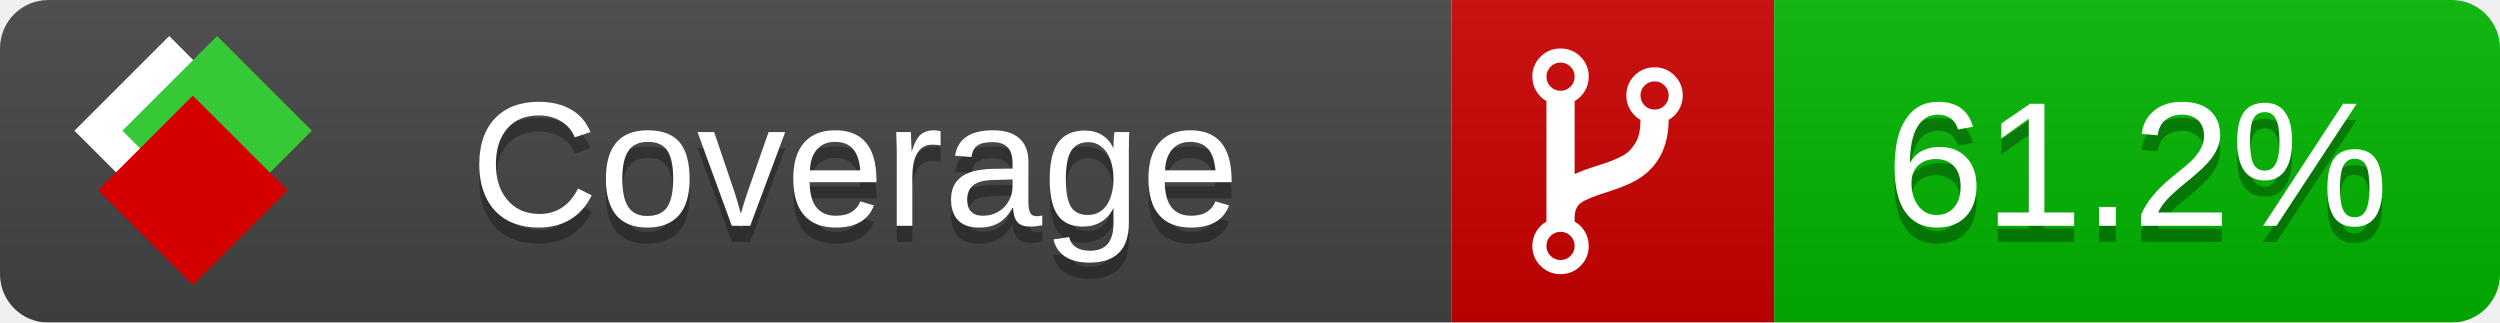
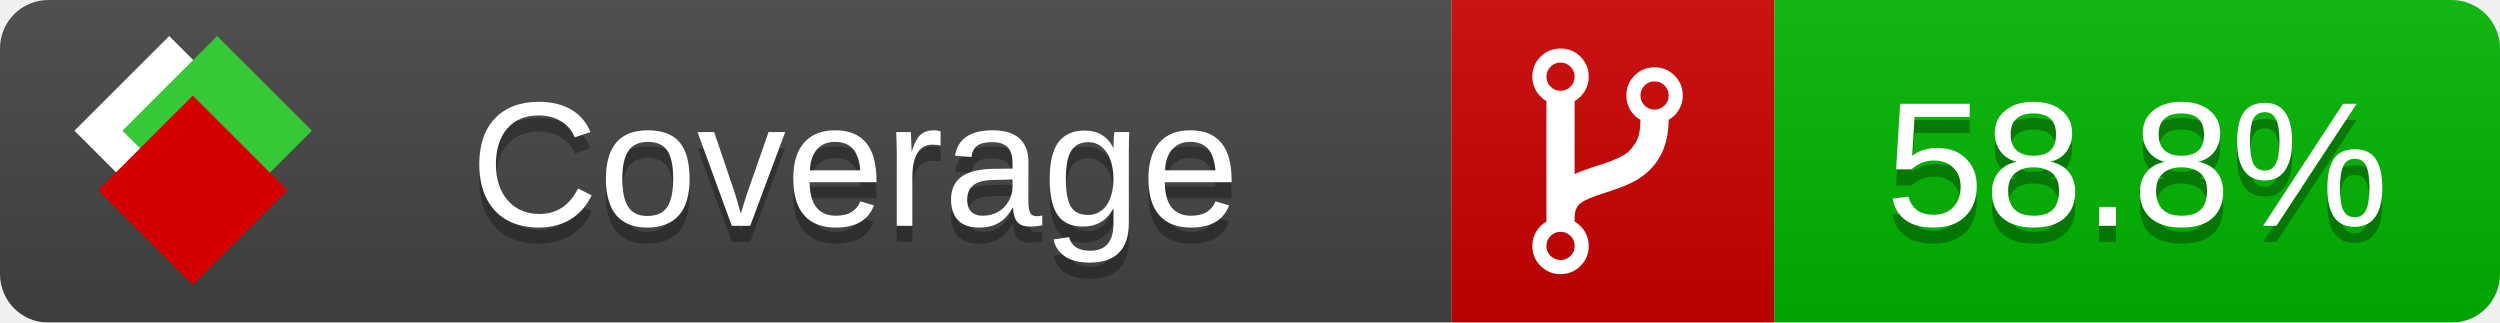
<svg xmlns="http://www.w3.org/2000/svg" xmlns:xlink="http://www.w3.org/1999/xlink" width="155" height="20">
  <style type="text/css">
          
            @keyframes fade1 {
                0% { visibility: visible; opacity: 1; }
               27% { visibility: visible; opacity: 1; }
               33% { visibility: hidden; opacity: 0; }
               60% { visibility: hidden; opacity: 0; }
               66% { visibility: hidden; opacity: 0; }
               93% { visibility: hidden; opacity: 0; }
              100% { visibility: visible; opacity: 1; }
            }
            @keyframes fade2 {
                0% { visibility: hidden; opacity: 0; }
               27% { visibility: hidden; opacity: 0; }
               33% { visibility: visible; opacity: 1; }
               60% { visibility: visible; opacity: 1; }
               66% { visibility: hidden; opacity: 0; }
               93% { visibility: hidden; opacity: 0; }
              100% { visibility: hidden; opacity: 0; }
            }
            @keyframes fade3 {
                0% { visibility: hidden; opacity: 0; }
               27% { visibility: hidden; opacity: 0; }
               33% { visibility: hidden; opacity: 0; }
               60% { visibility: hidden; opacity: 0; }
               66% { visibility: visible; opacity: 1; }
               93% { visibility: visible; opacity: 1; }
              100% { visibility: hidden; opacity: 0; }
            }
            .linecoverage {
                animation-duration: 15s;
                animation-name: fade1;
                animation-iteration-count: infinite;
            }
            .branchcoverage {
                animation-duration: 15s;
                animation-name: fade2;
                animation-iteration-count: infinite;
            }
            .methodcoverage {
                animation-duration: 15s;
                animation-name: fade3;
                animation-iteration-count: infinite;
            }
          
    </style>
  <defs>
    <linearGradient id="gradient" x2="0" y2="100%">
      <stop offset="0" stop-color="#bbb" stop-opacity=".1" />
      <stop offset="1" stop-opacity=".1" />
    </linearGradient>
    <linearGradient id="c">
      <stop offset="0" stop-color="#d40000" />
      <stop offset="1" stop-color="#ff2a2a" />
    </linearGradient>
    <linearGradient id="a">
      <stop offset="0" stop-color="#e0e0de" />
      <stop offset="1" stop-color="#fff" />
    </linearGradient>
    <linearGradient id="b">
      <stop offset="0" stop-color="#37c837" />
      <stop offset="1" stop-color="#217821" />
    </linearGradient>
    <linearGradient xlink:href="#a" id="e" x1="106.44" x2="69.96" y1="-11.96" y2="-46.84" gradientTransform="matrix(-.8426 -.00045 -.00045 -.8426 -94.27 -75.82)" gradientUnits="userSpaceOnUse" />
    <linearGradient xlink:href="#b" id="f" x1="56.19" x2="77.97" y1="-23.45" y2="10.62" gradientTransform="matrix(.8426 .00045 .00045 .8426 94.27 75.82)" gradientUnits="userSpaceOnUse" />
    <linearGradient xlink:href="#c" id="g" x1="79.98" x2="132.9" y1="10.79" y2="10.79" gradientTransform="matrix(.8426 .00045 .00045 .8426 94.27 75.82)" gradientUnits="userSpaceOnUse" />
    <mask id="mask">
      <rect width="155" height="20" rx="3" fill="#fff" />
    </mask>
    <g id="icon" transform="matrix(.04486 0 0 .04481 -.48 -.63)">
      <rect width="52.92" height="52.92" x="-109.72" y="-27.13" fill="url(#e)" transform="rotate(-135)" />
      <rect width="52.92" height="52.92" x="70.19" y="-39.18" fill="url(#f)" transform="rotate(45)" />
      <rect width="52.92" height="52.92" x="80.05" y="-15.74" fill="url(#g)" transform="rotate(45)" />
    </g>
  </defs>
  <g mask="url(#mask)">
    <rect x="0" y="0" width="90" height="20" fill="#444" />
    <rect x="90" y="0" width="20" height="20" fill="#c00" />
    <rect x="110" y="0" width="45" height="20" fill="#00B600" />
    <rect x="0" y="0" width="155" height="20" fill="url(#gradient)" />
  </g>
  <g>
    <path class="" fill="#fff" d="m 97.628,15.247 q 0,-0.364 -0.255,-0.619 -0.255,-0.255 -0.619,-0.255 -0.364,0 -0.619,0.255 -0.255,0.255 -0.255,0.619 0,0.364 0.255,0.619 0.255,0.255 0.619,0.255 0.364,0 0.619,-0.255 0.255,-0.255 0.255,-0.619 z m 0,-10.493 q 0,-0.364 -0.255,-0.619 -0.255,-0.255 -0.619,-0.255 -0.364,0 -0.619,0.255 -0.255,0.255 -0.255,0.619 0,0.364 0.255,0.619 0.255,0.255 0.619,0.255 0.364,0 0.619,-0.255 0.255,-0.255 0.255,-0.619 z m 5.83,1.166 q 0,-0.364 -0.255,-0.619 -0.255,-0.255 -0.619,-0.255 -0.364,0 -0.619,0.255 -0.255,0.255 -0.255,0.619 0,0.364 0.255,0.619 0.255,0.255 0.619,0.255 0.364,0 0.619,-0.255 0.255,-0.255 0.255,-0.619 z m 0.874,0 q 0,0.474 -0.237,0.879 -0.237,0.405 -0.638,0.633 -0.018,2.614 -2.059,3.771 -0.619,0.346 -1.849,0.738 -1.166,0.364 -1.544,0.647 -0.378,0.282 -0.378,0.911 l 0,0.237 q 0.401,0.228 0.638,0.633 0.237,0.405 0.237,0.879 0,0.729 -0.51,1.239 -0.51,0.51 -1.239,0.51 -0.729,0 -1.239,-0.51 -0.51,-0.51 -0.51,-1.239 0,-0.474 0.237,-0.879 0.237,-0.405 0.638,-0.633 l 0,-7.469 q -0.401,-0.228 -0.638,-0.633 -0.237,-0.405 -0.237,-0.879 0,-0.729 0.51,-1.239 0.51,-0.51 1.239,-0.51 0.729,0 1.239,0.51 0.51,0.51 0.51,1.239 0,0.474 -0.237,0.879 -0.237,0.405 -0.638,0.633 l 0,4.527 q 0.492,-0.237 1.403,-0.519 0.501,-0.155 0.797,-0.269 0.296,-0.114 0.642,-0.282 0.346,-0.169 0.537,-0.36 0.191,-0.191 0.369,-0.465 0.178,-0.273 0.255,-0.633 0.077,-0.36 0.077,-0.833 -0.401,-0.228 -0.638,-0.633 -0.237,-0.405 -0.237,-0.879 0,-0.729 0.51,-1.239 0.51,-0.51 1.239,-0.51 0.729,0 1.239,0.51 0.51,0.51 0.51,1.239 z" />
  </g>
  <g fill="#fff" text-anchor="middle" font-family="Verdana,Arial,Geneva,sans-serif" font-size="11">
    <a xlink:href="https://github.com/danielpalme/ReportGenerator" target="_top">
      <use xlink:href="#icon" transform="translate(3,1) scale(3.5)" />
    </a>
    <text x="53" y="15" fill="#010101" fill-opacity=".3">Coverage</text>
    <text x="53" y="14" fill="#fff">Coverage</text>
-     <text class="" x="132.5" y="15" fill="#010101" fill-opacity=".3">61.2%</text>
-     <text class="" x="132.5" y="14">61.2%</text>
+     <text class="" x="132.5" y="15" fill="#010101" fill-opacity=".3">58.8%</text>
+     <text class="" x="132.5" y="14">58.8%</text>
  </g>
  <g>
    <rect class="" x="90" y="0" width="65" height="20" fill-opacity="0" />
  </g>
</svg>
